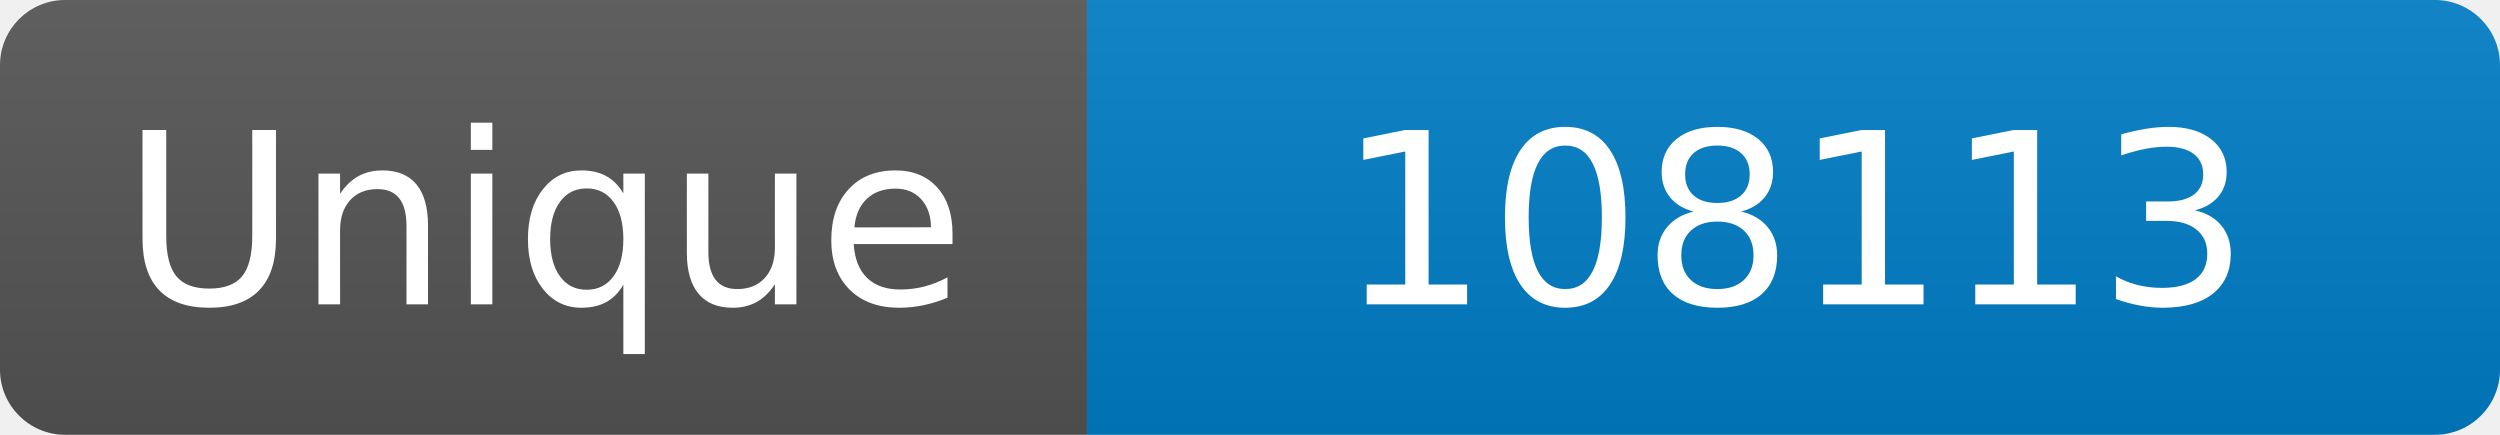
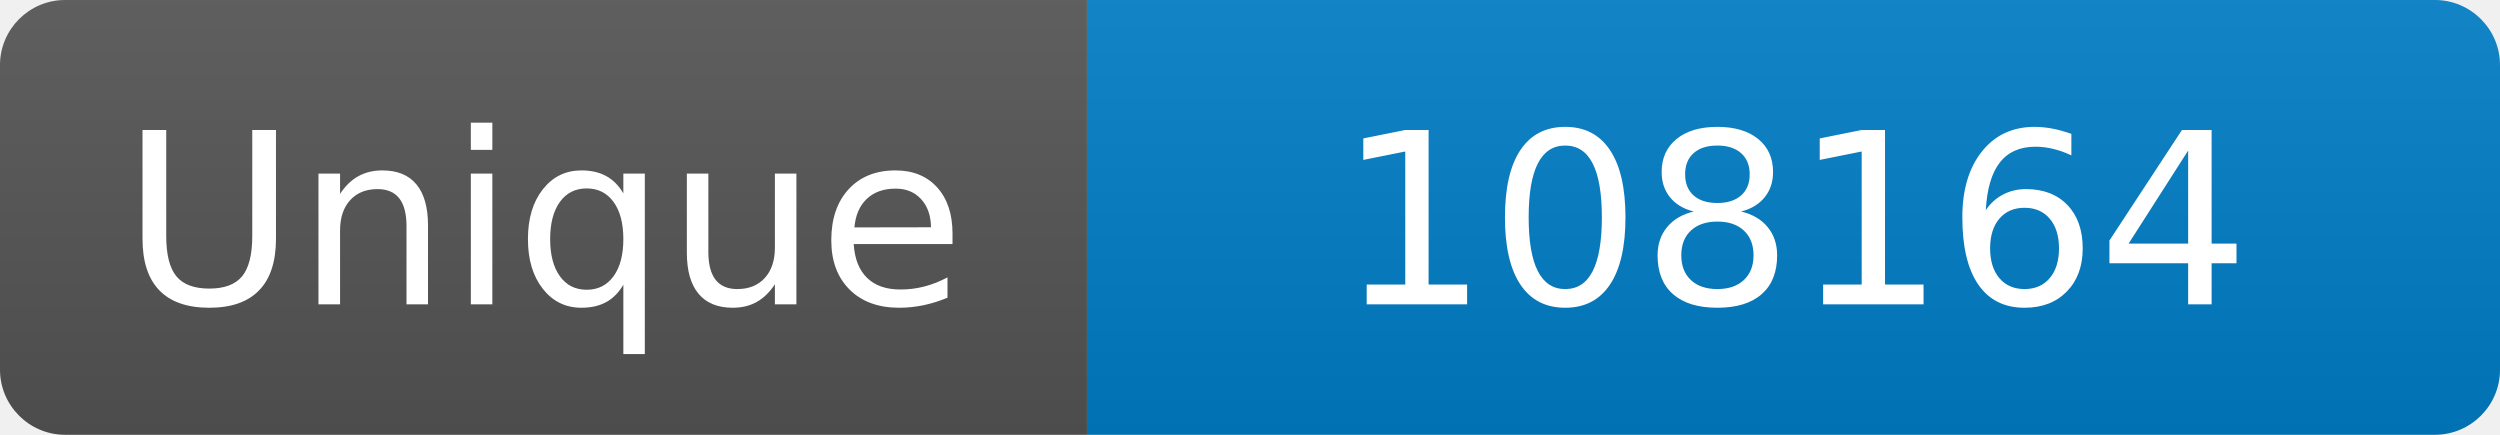
<svg xmlns="http://www.w3.org/2000/svg" width="115" height="20" role="img" aria-label="Maintained?: yes">
  <linearGradient id="s" x2="0" y2="100%">
    <stop offset="0" stop-color="#bbb" stop-opacity=".1" />
    <stop offset="1" stop-opacity=".1" />
  </linearGradient>
  <clipPath id="r">
    <rect width="115" height="20" rx="3" fill="#fff" />
  </clipPath>
  <g clip-path="url(#r)">
    <rect width="50" height="20" fill="#555" />
    <rect x="50" width="160" height="20" fill="#007ec6" />
    <rect width="115" height="20" fill="url(#s)" />
  </g>
  <g fill="#fff" text-anchor="middle" font-family="Verdana,Geneva,DejaVu Sans,sans-serif" font-size="110">
    <text x="250" y="140" transform="scale(.1)" fill="#fff">Unique</text>
-     <text x="825" y="140" transform="scale(.1)" fill="#fff">108113</text>
+     <text x="825" y="140" transform="scale(.1)" fill="#fff">108164</text>
  </g>
</svg>
